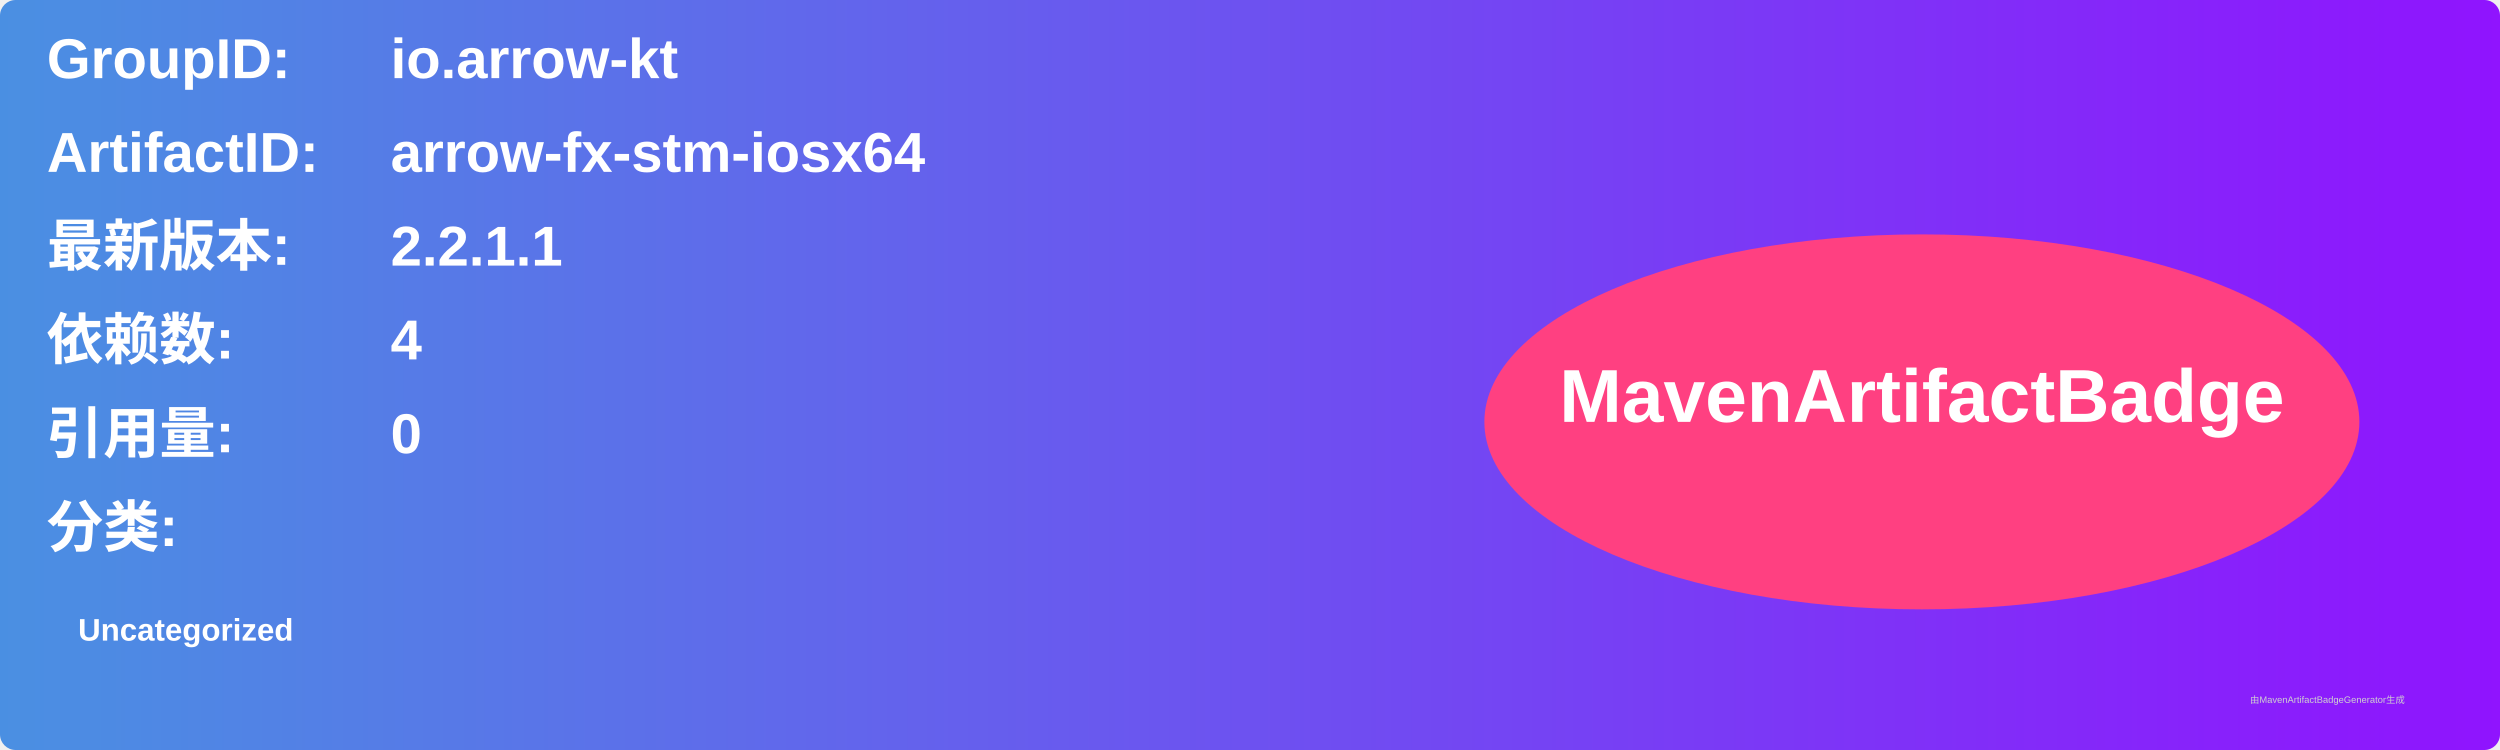
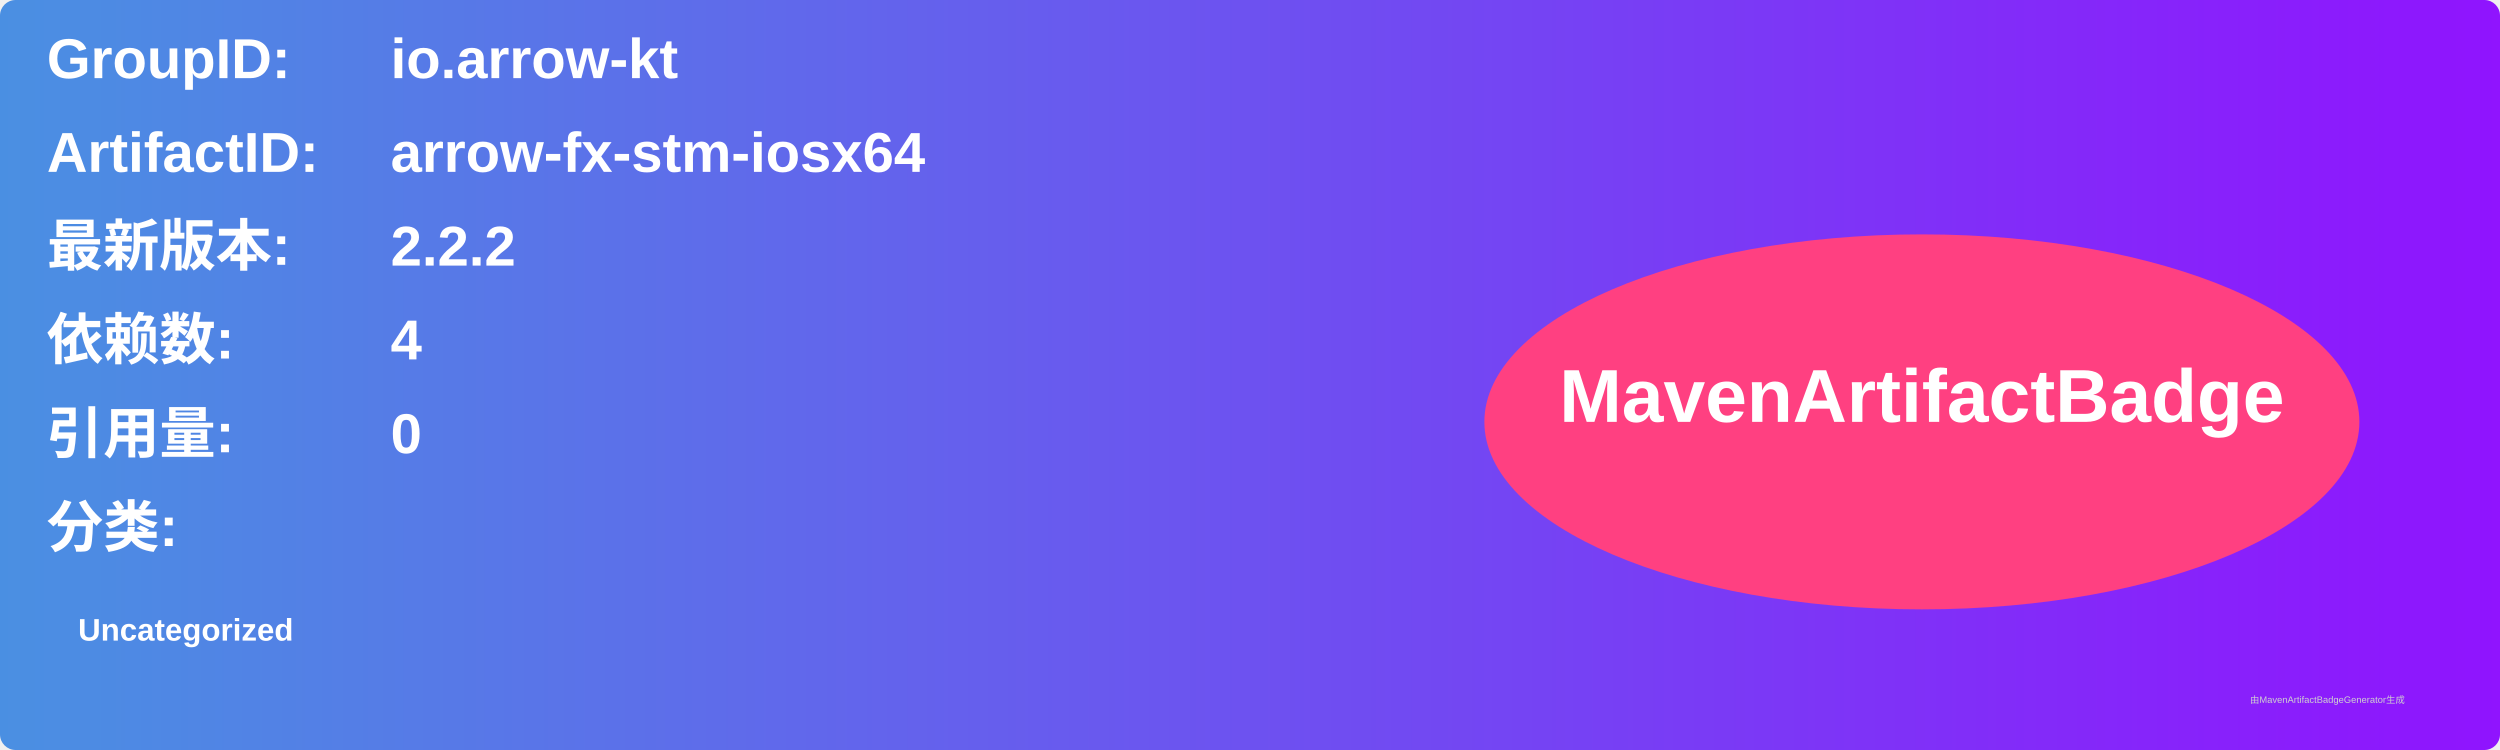
<svg xmlns="http://www.w3.org/2000/svg" width="800" height="240" viewBox="0 0 800 240">
  <linearGradient id="grad" x1="0%" y1="0%" x2="100%" y2="0%">
    <stop offset="0%" stop-color="#4a90e2" />
    <stop offset="100%" stop-color="#9013fe" />
  </linearGradient>
  <rect width="100%" height="100%" rx="5" ry="5" fill="url(#grad)" />
  <g transform="translate(15, 15)">
    <text x="0" y="10" font-family="Arial" font-size="18" fill="white" font-weight="bold" width="260">GroupID:</text>
    <text x="110" y="10" font-family="Arial" font-size="18" fill="white" font-weight="bold" width="460">io.arrow-kt</text>
    <text x="0" y="40" font-family="Arial" font-size="18" fill="white" font-weight="bold" width="260">ArtifactID:</text>
    <text x="110" y="40" font-family="Arial" font-size="18" fill="white" font-weight="bold" width="460">arrow-fx-stm-iosx64</text>
    <text x="0" y="70" font-family="Arial" font-size="18" fill="white" font-weight="bold">最新版本:</text>
    <text x="110" y="70" font-family="Arial" font-size="18" fill="white" font-weight="bold">
-       <tspan font-weight="bold">2.2.1.1</tspan>
+       <tspan font-weight="bold">2.2.2</tspan>
    </text>
    <text x="0" y="100" font-family="Arial" font-size="18" fill="white" font-weight="bold">依赖数: </text>
    <text x="110" y="100" font-family="Arial" font-size="18" fill="white">
      <tspan font-weight="bold">4</tspan>
    </text>
    <text x="0" y="130" font-family="Arial" font-size="18" fill="white" font-weight="bold">引用量: </text>
    <text x="110" y="130" font-family="Arial" font-size="18" fill="white">
      <tspan font-weight="bold">0</tspan>
    </text>
    <text x="0" y="160" font-family="Arial" font-size="18" fill="white" font-weight="bold">分类:</text>
    <text x="10" y="190" font-family="Arial" font-size="10" fill="white">
      <tspan font-weight="bold">Uncategorized</tspan>
    </text>
    <ellipse cx="600" cy="120" rx="140" ry="60" fill="#ff4081" />
    <text x="600" y="120" text-anchor="middle" font-family="Arial" font-size="24" fill="white" font-weight="bold">MavenArtifactBadge</text>
  </g>
  <text x="720" y="225" font-family="Arial" font-size="3" fill="#d0d0d0">由MavenArtifactBadgeGenerator生成</text>
</svg>
